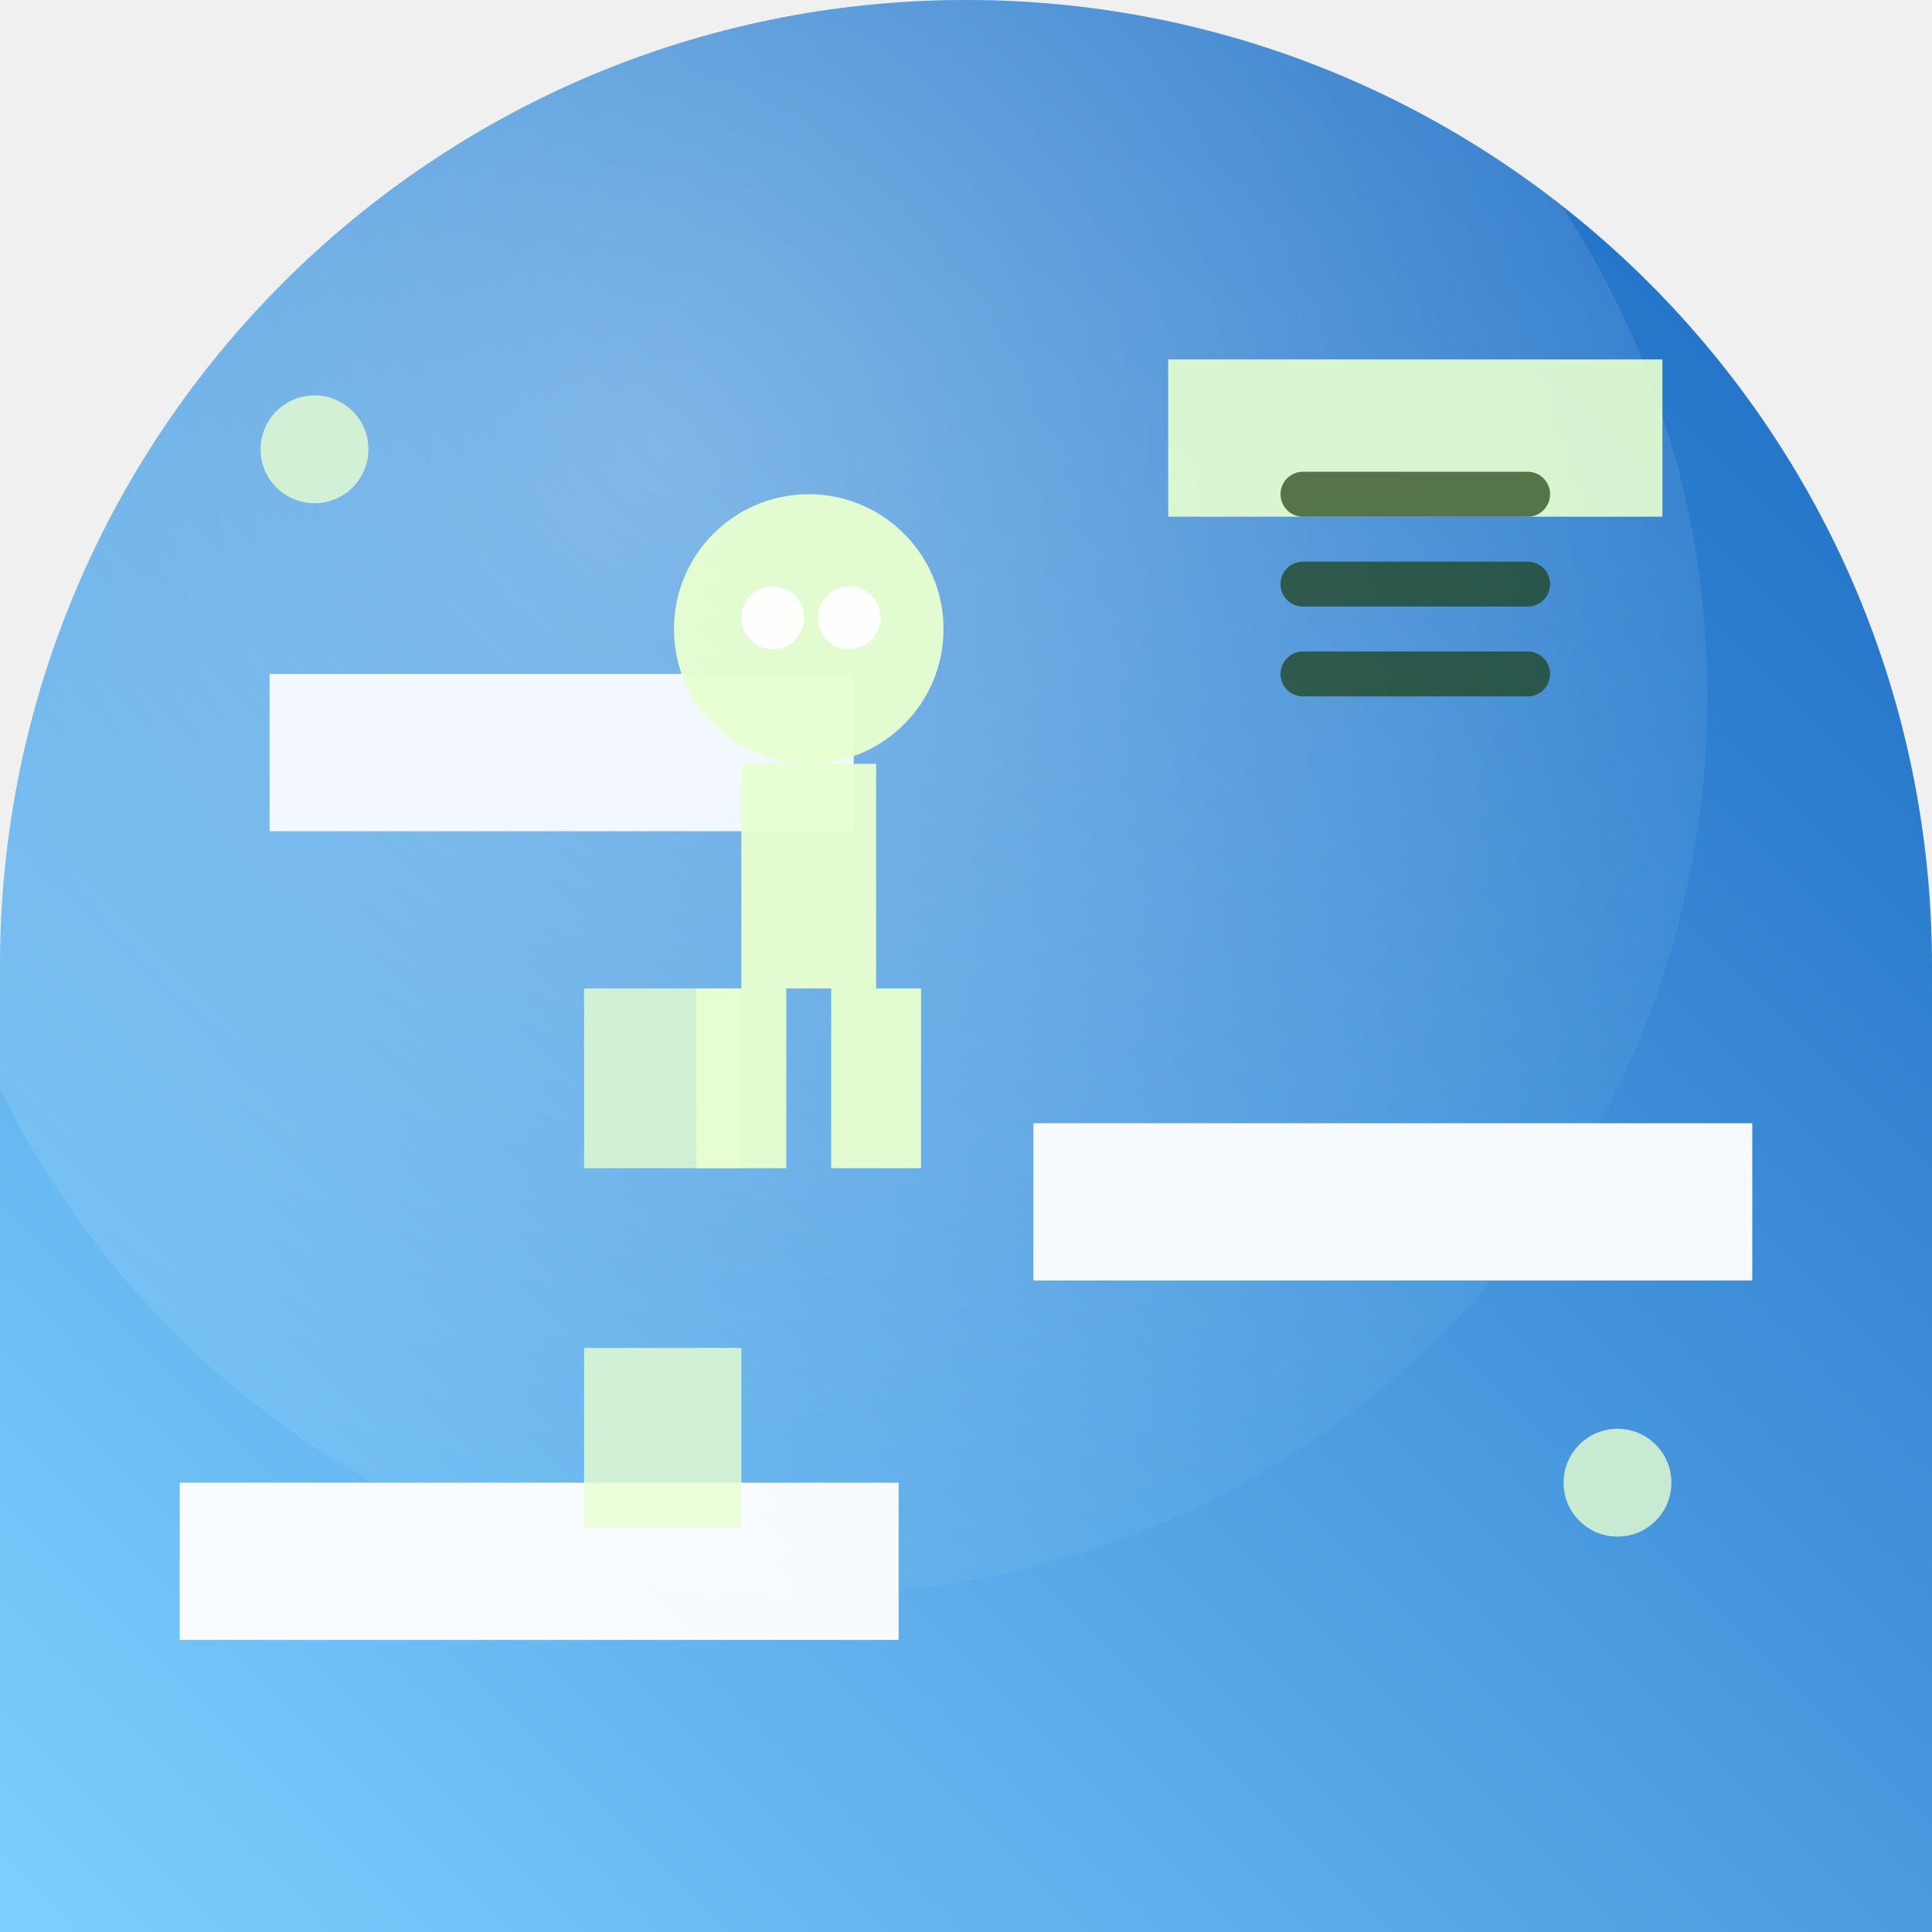
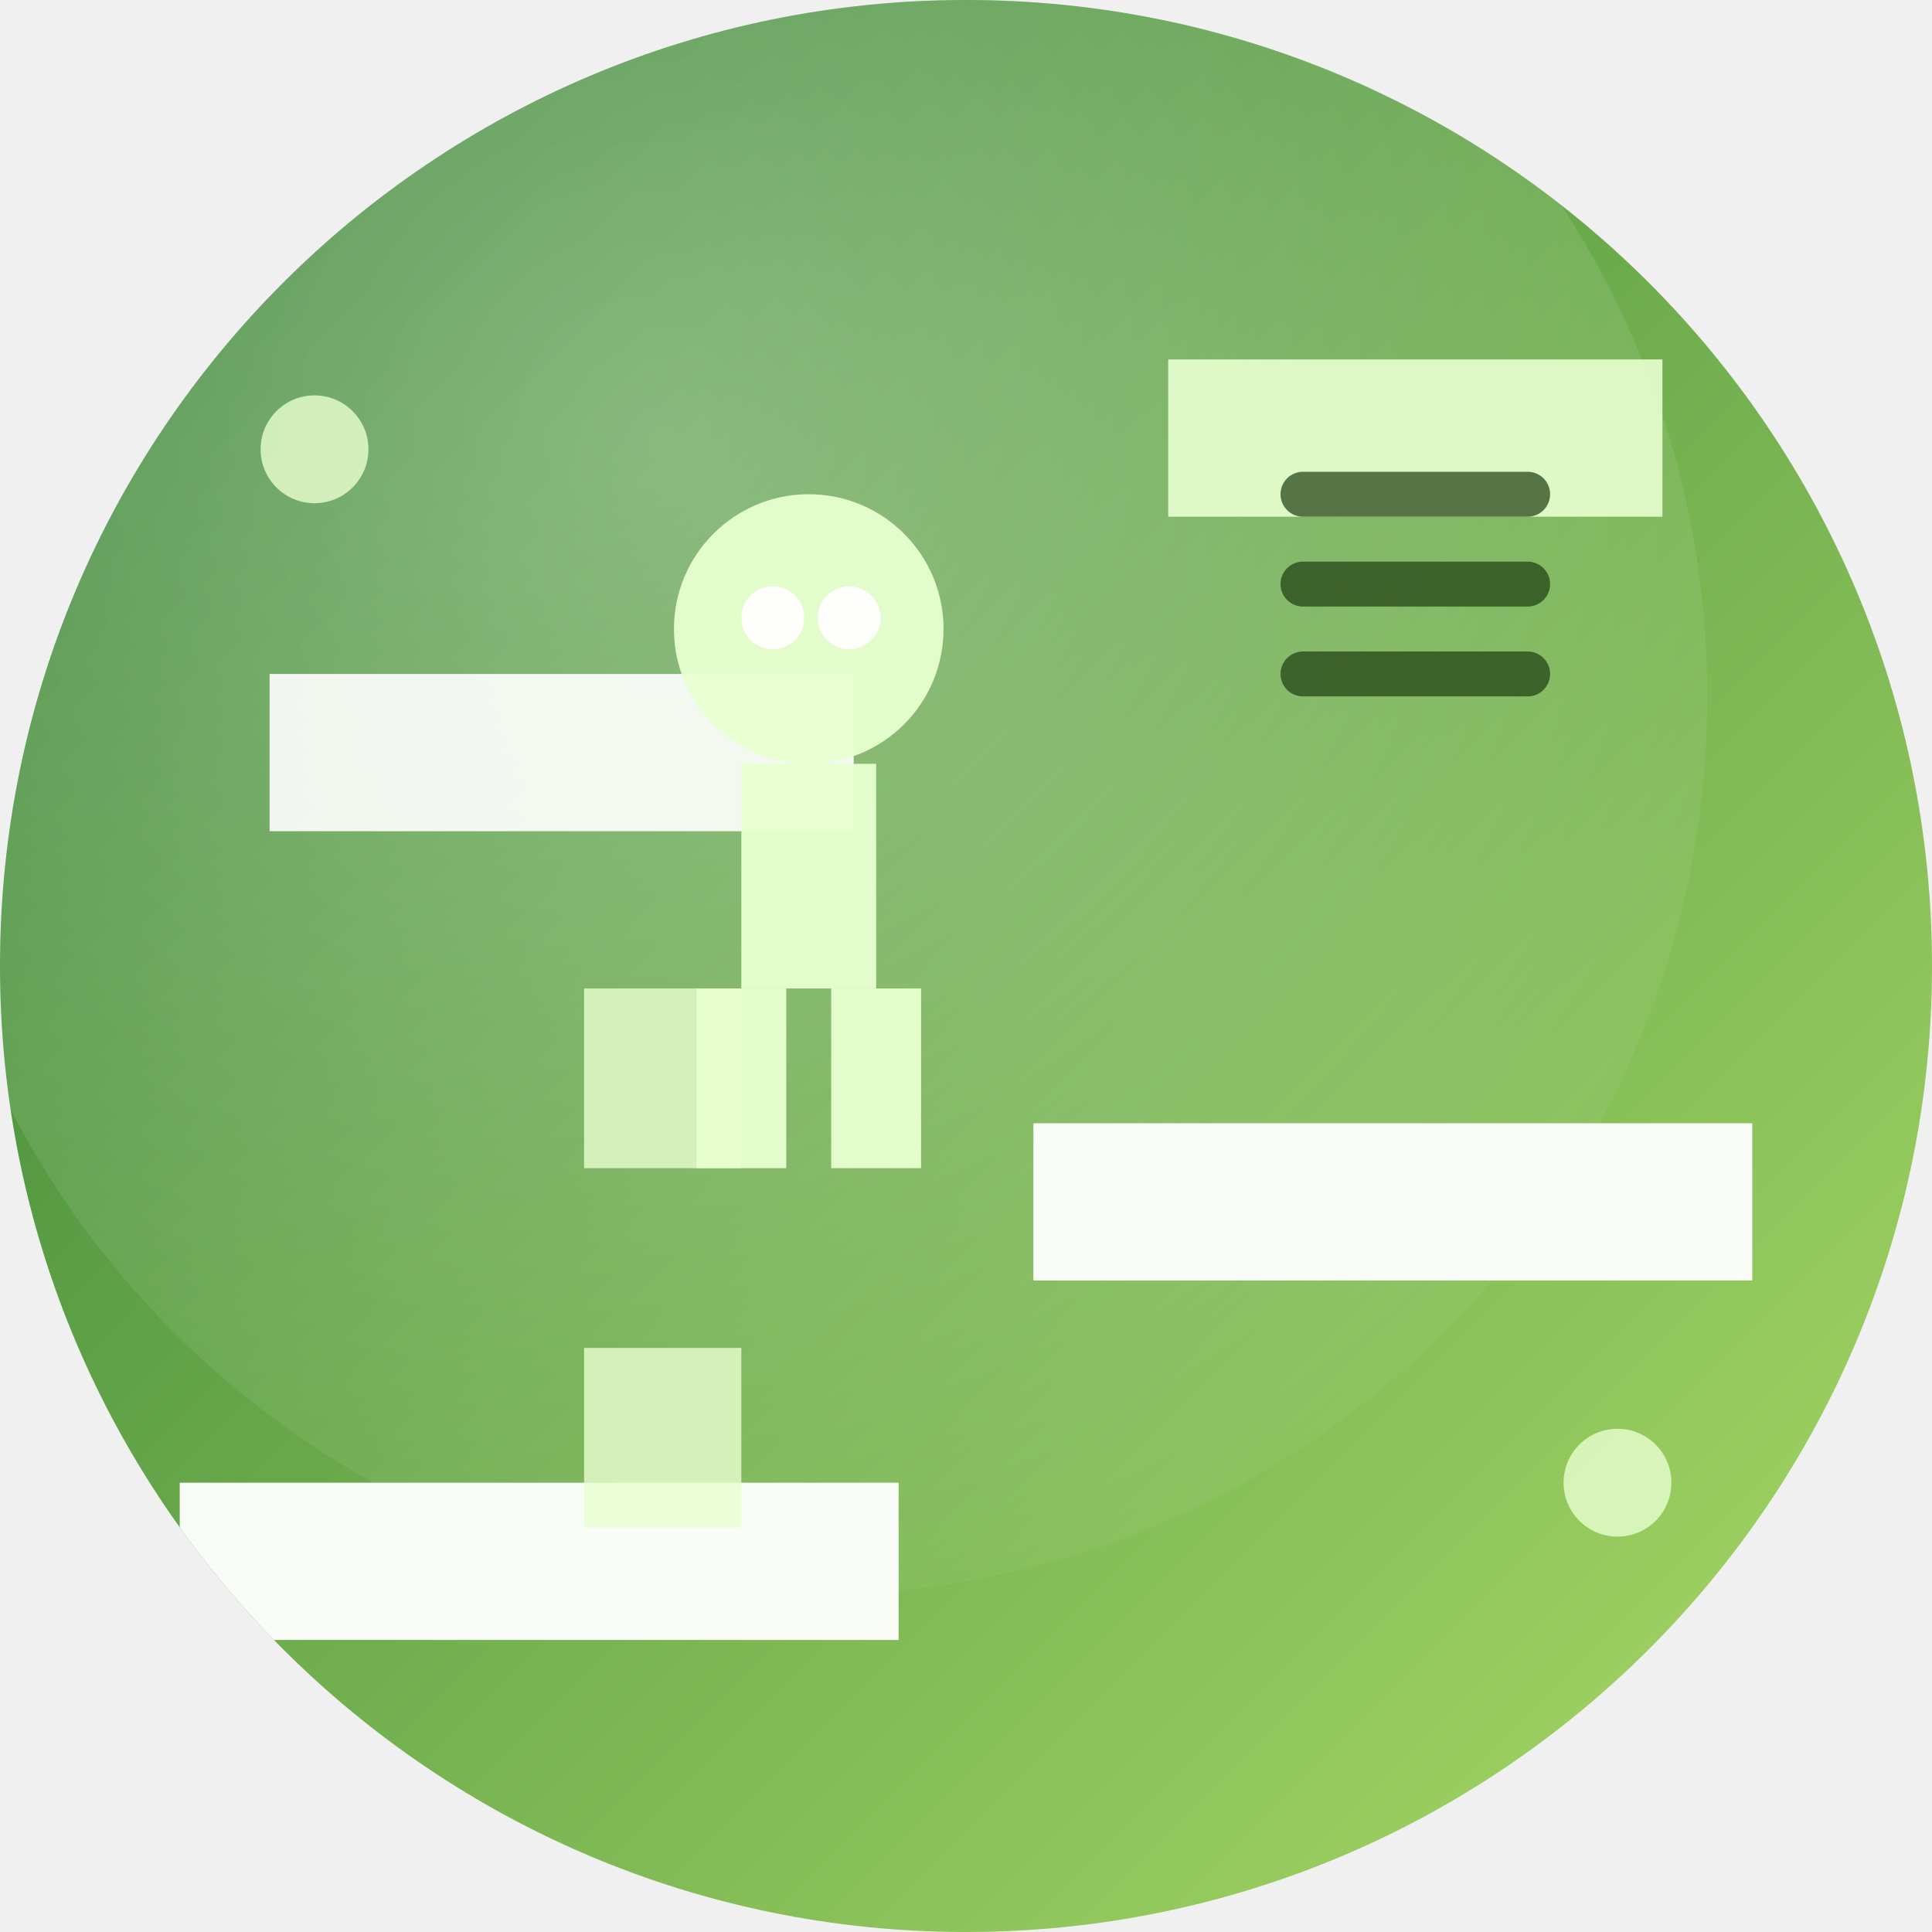
<svg xmlns="http://www.w3.org/2000/svg" width="86" height="86" viewBox="0 0 86 86">
  <defs>
-     <clipPath id="i2eaadeb551c">
-       <path d="M 0 0 L 86.0 0 L 86.0 86.0 L 0 86.0 Z M 0 43 A 43.0 43.0 0 0 1 43.0 0.0 L 0 0 Z M 43 0 A 43.0 43.0 0 0 1 86.0 43.0 L 86 0 Z" fill-rule="evenodd" />
+     <clipPath id="i13728127c">
+       <path d="M 0 0 L 86.0 0 L 86.0 86.0 L 0 86.0 Z M 0 43 A 43.0 43.0 0 0 1 43.0 0.0 L 0 0 Z M 43 0 A 43.0 43.0 0 0 1 86.0 43.0 L 86 0 Z M 43 86 A 43.0 43.0 0 0 1 0.0 43.0 L 0 86 Z M 86 43 A 43.0 43.0 0 0 1 43.0 86.0 L 86 86 Z" fill-rule="evenodd" />
    </clipPath>
-     <linearGradient id="i2eaadeb551g" x1="1" y1="0" x2="0" y2="1">
-       <stop offset="0" stop-color="#1565c0" />
-       <stop offset="1" stop-color="#7fd0ff" />
+     <linearGradient id="i13728127g" x1="0" y1="0" x2="1" y2="1">
+       <stop offset="0" stop-color="#2e7d32" />
+       <stop offset="1" stop-color="#aedc68" />
    </linearGradient>
-     <radialGradient id="i2eaadeb551r" cx="0.42" cy="0.36" r="0.75">
+     <radialGradient id="i13728127r" cx="0.42" cy="0.36" r="0.75">
      <stop offset="0" stop-color="#ffffff" stop-opacity="0.32" />
      <stop offset="1" stop-color="#ffffff" stop-opacity="0" />
    </radialGradient>
  </defs>
-   <path d="M 0 0 L 86.0 0 L 86.0 86.0 L 0 86.0 Z M 0 43 A 43.0 43.0 0 0 1 43.0 0.0 L 0 0 Z M 43 0 A 43.0 43.0 0 0 1 86.0 43.0 L 86 0 Z" fill="url(#i2eaadeb551g)" fill-rule="evenodd" />
-   <g clip-path="url(#i2eaadeb551c)">
-     <circle cx="36" cy="31" r="40" fill="url(#i2eaadeb551r)" />
+   <path d="M 0 0 L 86.0 0 L 86.0 86.0 L 0 86.0 Z M 0 43 A 43.0 43.0 0 0 1 43.0 0.0 L 0 0 Z M 43 0 A 43.0 43.0 0 0 1 86.0 43.0 L 86 0 Z M 43 86 A 43.0 43.0 0 0 1 0.0 43.0 L 0 86 Z M 86 43 A 43.0 43.0 0 0 1 43.0 86.0 L 86 86 Z" fill="url(#i13728127g)" fill-rule="evenodd" />
+   <g clip-path="url(#i13728127c)">
+     <circle cx="36" cy="31" r="40" fill="url(#i13728127r)" />
    <rect x="8.0" y="66.0" width="32.0" height="7.0" fill="#ffffff" opacity="0.95" />
    <rect x="46.0" y="50.0" width="32.0" height="7.0" fill="#ffffff" opacity="0.95" />
    <rect x="12.0" y="30.0" width="26.0" height="7.0" fill="#ffffff" opacity="0.90" />
    <rect x="52.0" y="16.0" width="22.0" height="7.0" fill="#e8ffd0" opacity="0.90" />
    <rect x="26.0" y="60.0" width="7.0" height="8.0" fill="#e8ffd0" opacity="0.80" />
    <rect x="26.0" y="44.0" width="7.0" height="8.0" fill="#e8ffd0" opacity="0.80" />
    <circle cx="36.0" cy="28.0" r="6.0" fill="#e8ffd0" opacity="0.95" />
    <circle cx="34.4" cy="27.5" r="1.4" fill="#ffffff" opacity="0.95" />
    <circle cx="37.8" cy="27.5" r="1.4" fill="#ffffff" opacity="0.95" />
    <rect x="33.0" y="34.0" width="6.0" height="10.0" fill="#e8ffd0" opacity="0.95" />
    <rect x="31.0" y="44.0" width="4.0" height="8.0" fill="#e8ffd0" opacity="0.95" />
    <rect x="37.0" y="44.0" width="4.0" height="8.0" fill="#e8ffd0" opacity="0.95" />
    <line x1="58.0" y1="30.0" x2="68.0" y2="30.0" stroke="#1c3d0f" stroke-width="2" opacity="0.70" stroke-linecap="round" />
    <line x1="58.0" y1="26.0" x2="68.0" y2="26.0" stroke="#1c3d0f" stroke-width="2" opacity="0.70" stroke-linecap="round" />
    <line x1="58.0" y1="22.0" x2="68.0" y2="22.0" stroke="#1c3d0f" stroke-width="2" opacity="0.70" stroke-linecap="round" />
    <circle cx="14.0" cy="20.0" r="2.4" fill="#e8ffd0" opacity="0.80" />
    <circle cx="72.0" cy="66.0" r="2.4" fill="#e8ffd0" opacity="0.80" />
  </g>
</svg>
